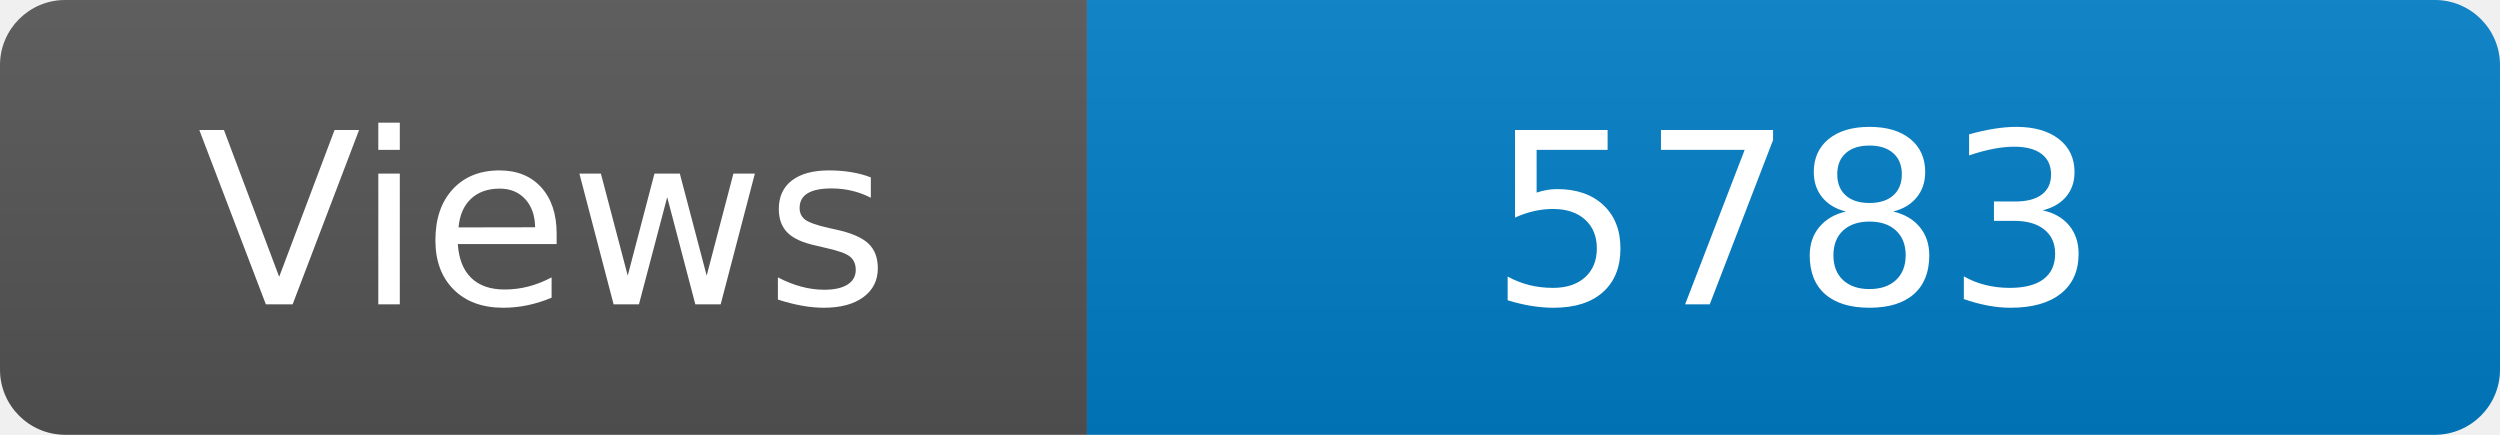
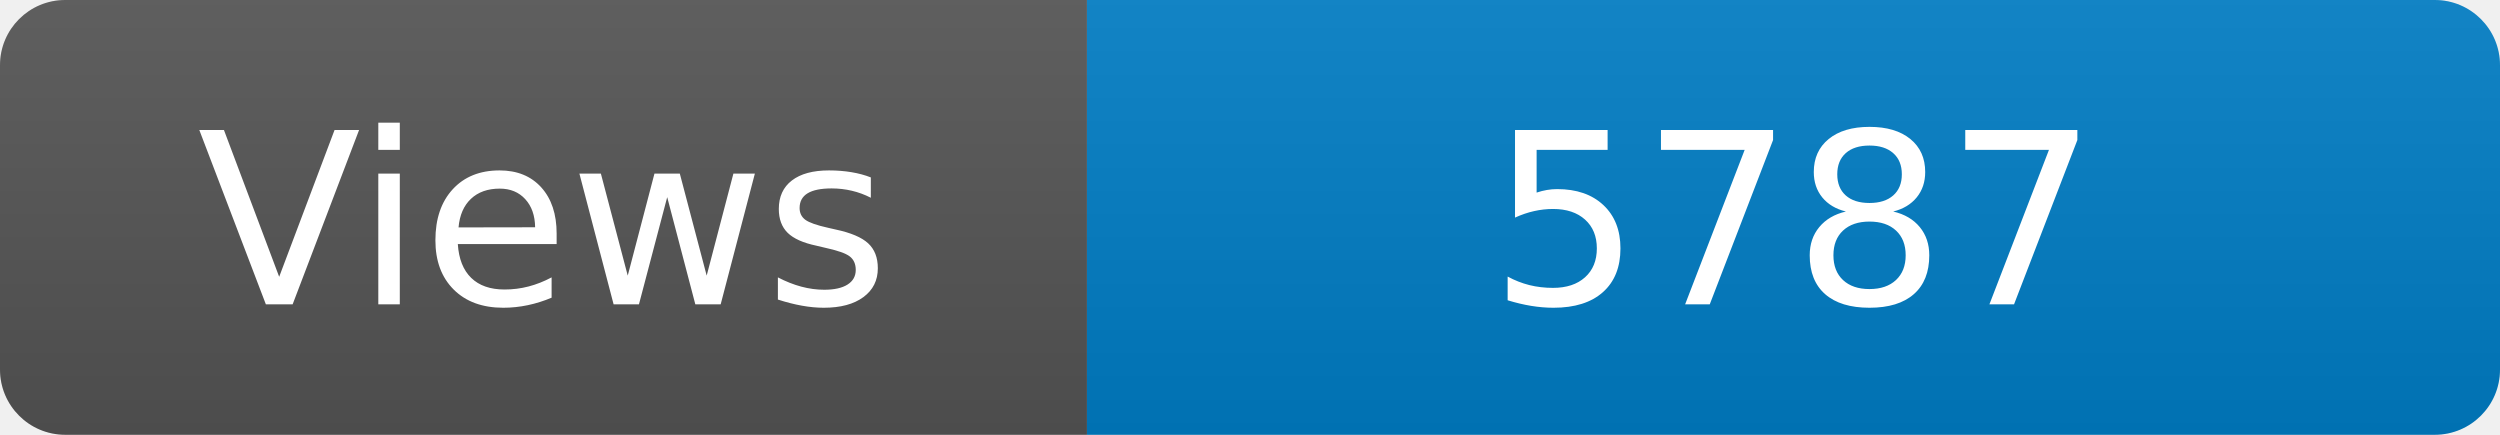
<svg xmlns="http://www.w3.org/2000/svg" width="115" height="20" role="img" aria-label="Maintained?: yes">
  <linearGradient id="s" x2="0" y2="100%">
    <stop offset="0" stop-color="#bbb" stop-opacity=".1" />
    <stop offset="1" stop-opacity=".1" />
  </linearGradient>
  <clipPath id="r">
    <rect width="115" height="20" rx="3" fill="#fff" />
  </clipPath>
  <g clip-path="url(#r)">
    <rect width="50" height="20" fill="#555" />
    <rect x="50" width="160" height="20" fill="#007ec6" />
    <rect width="115" height="20" fill="url(#s)" />
  </g>
  <g fill="#fff" text-anchor="middle" font-family="Verdana,Geneva,DejaVu Sans,sans-serif" font-size="110">
    <text x="250" y="140" transform="scale(.1)" fill="#fff">Views</text>
-     <text x="825" y="140" transform="scale(.1)" fill="#fff">5783</text>
+     <text x="825" y="140" transform="scale(.1)" fill="#fff">5787</text>
  </g>
</svg>
